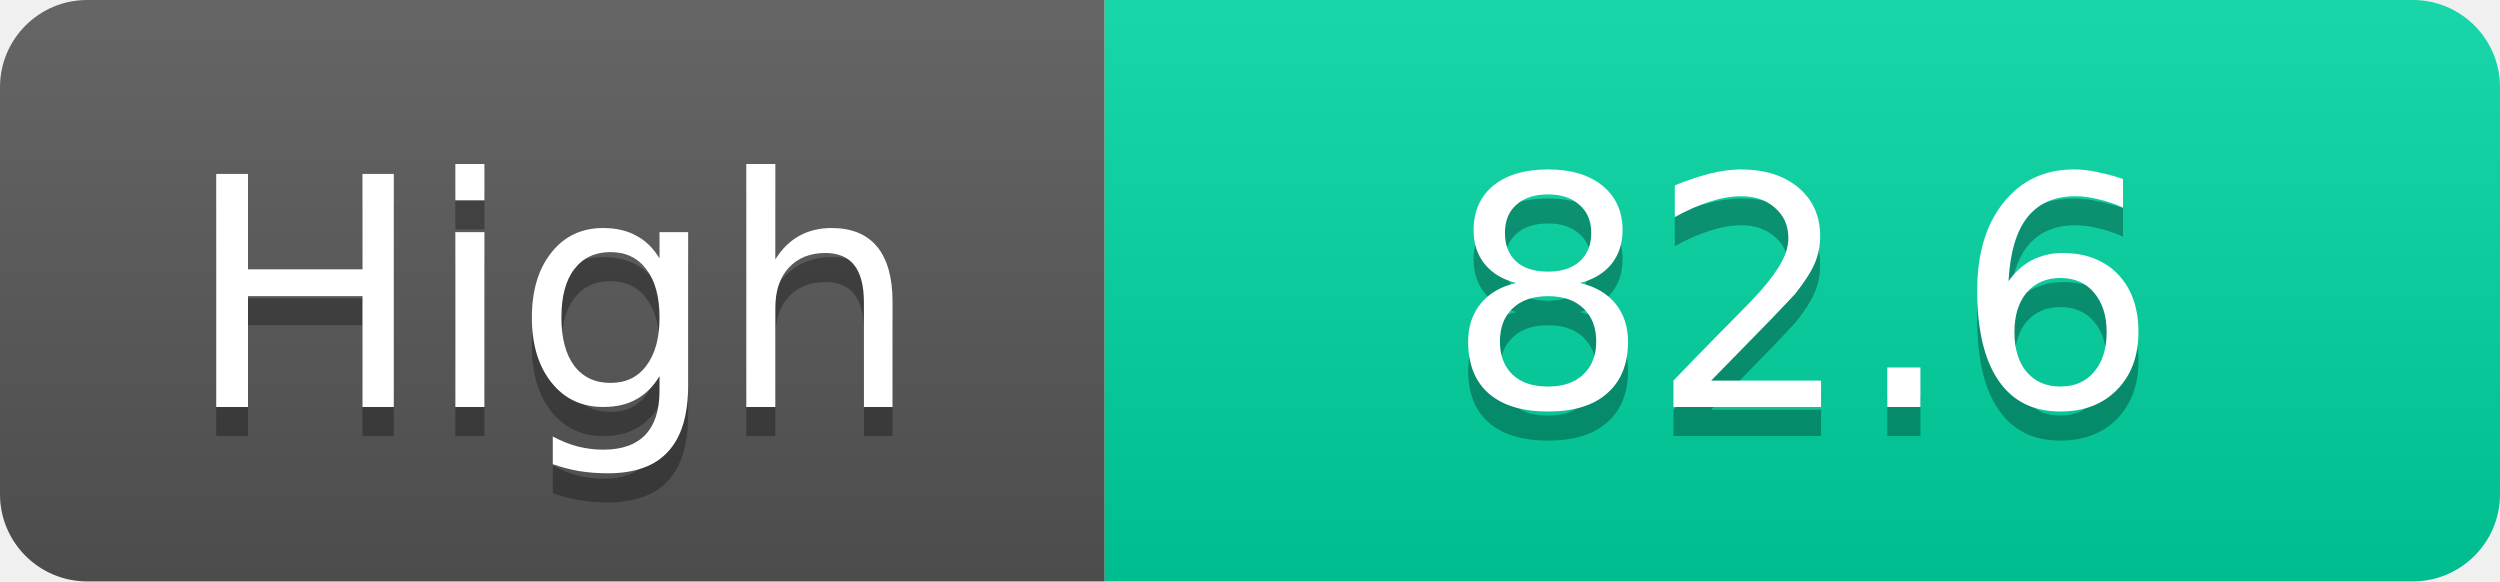
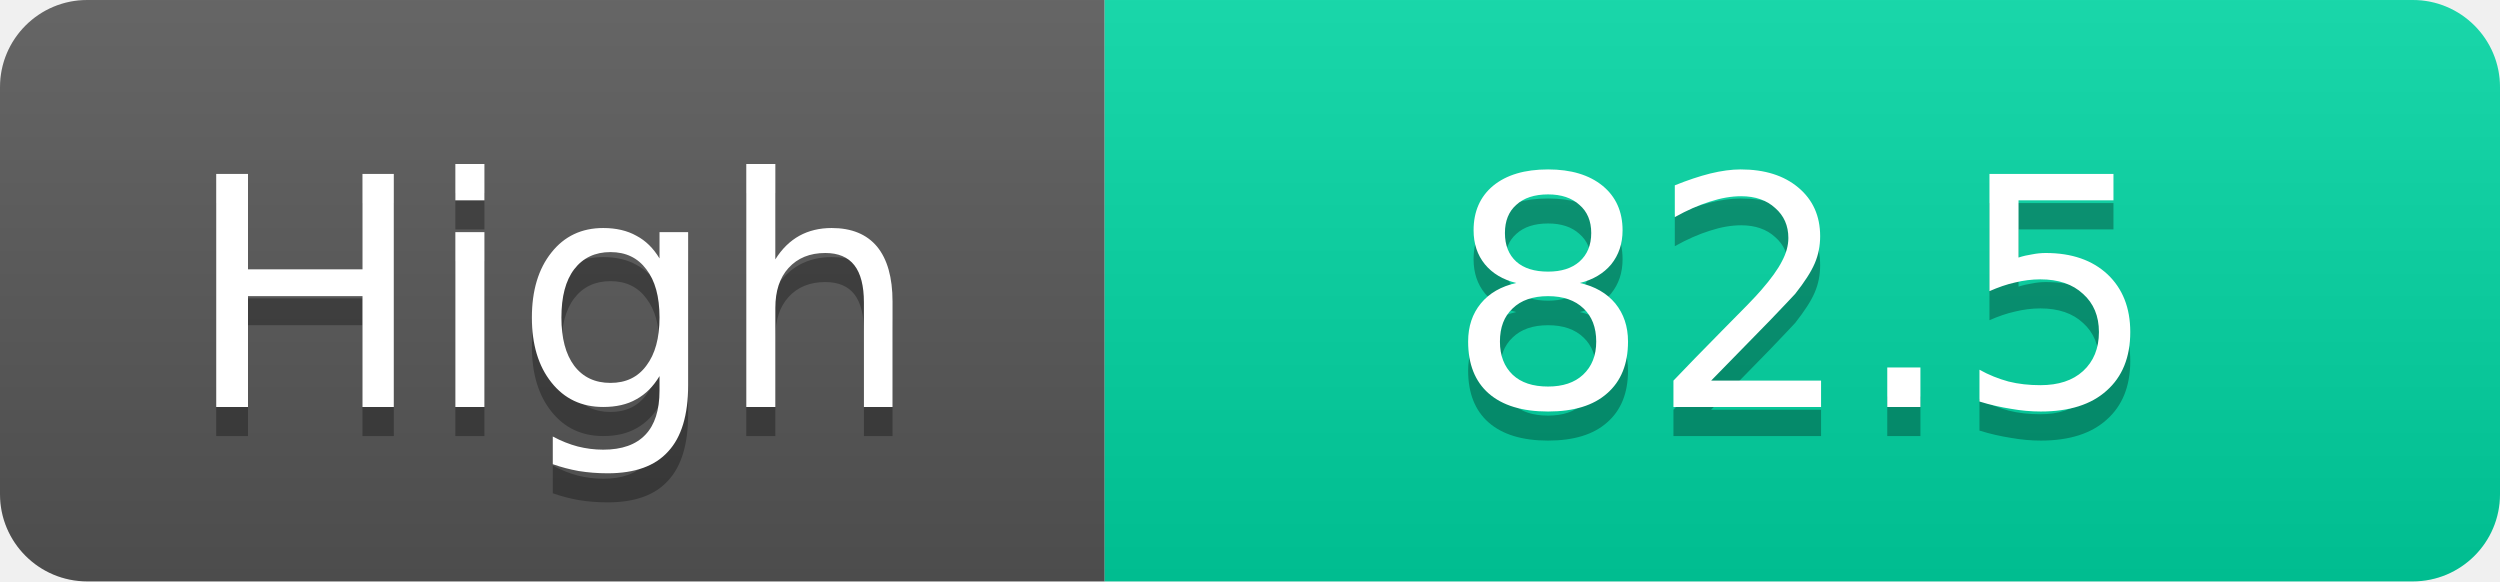
<svg xmlns="http://www.w3.org/2000/svg" width="86" height="20">
  <linearGradient id="s" x2="0" y2="100%">
    <stop offset="0" stop-color="#fff" stop-opacity=".1" />
    <stop offset="1" stop-opacity=".1" />
  </linearGradient>
  <clipPath id="r">
    <rect width="86" height="20" rx="3" fill="#fff" />
  </clipPath>
  <g clip-path="url(#r)">
    <rect width="38" height="20" fill="#555" />
    <rect x="38" width="48" height="20" fill="#00d2a0" />
    <rect width="86" height="20" fill="url(#s)" />
  </g>
  <g fill="#fff" text-anchor="middle" font-family="Verdana,Geneva,DejaVu Sans,sans-serif" text-rendering="geometricPrecision" font-size="11">
    <text x="19.0" y="15" fill="#010101" fill-opacity=".3">High</text>
    <text x="19.0" y="14">High</text>
-     <text x="62.0" y="15" fill="#010101" fill-opacity=".3">82.6</text>
-     <text x="62.0" y="14">82.6</text>
+     <text x="62.0" y="15" fill="#010101" fill-opacity=".3">82.5</text>
+     <text x="62.0" y="14">82.5</text>
  </g>
</svg>
